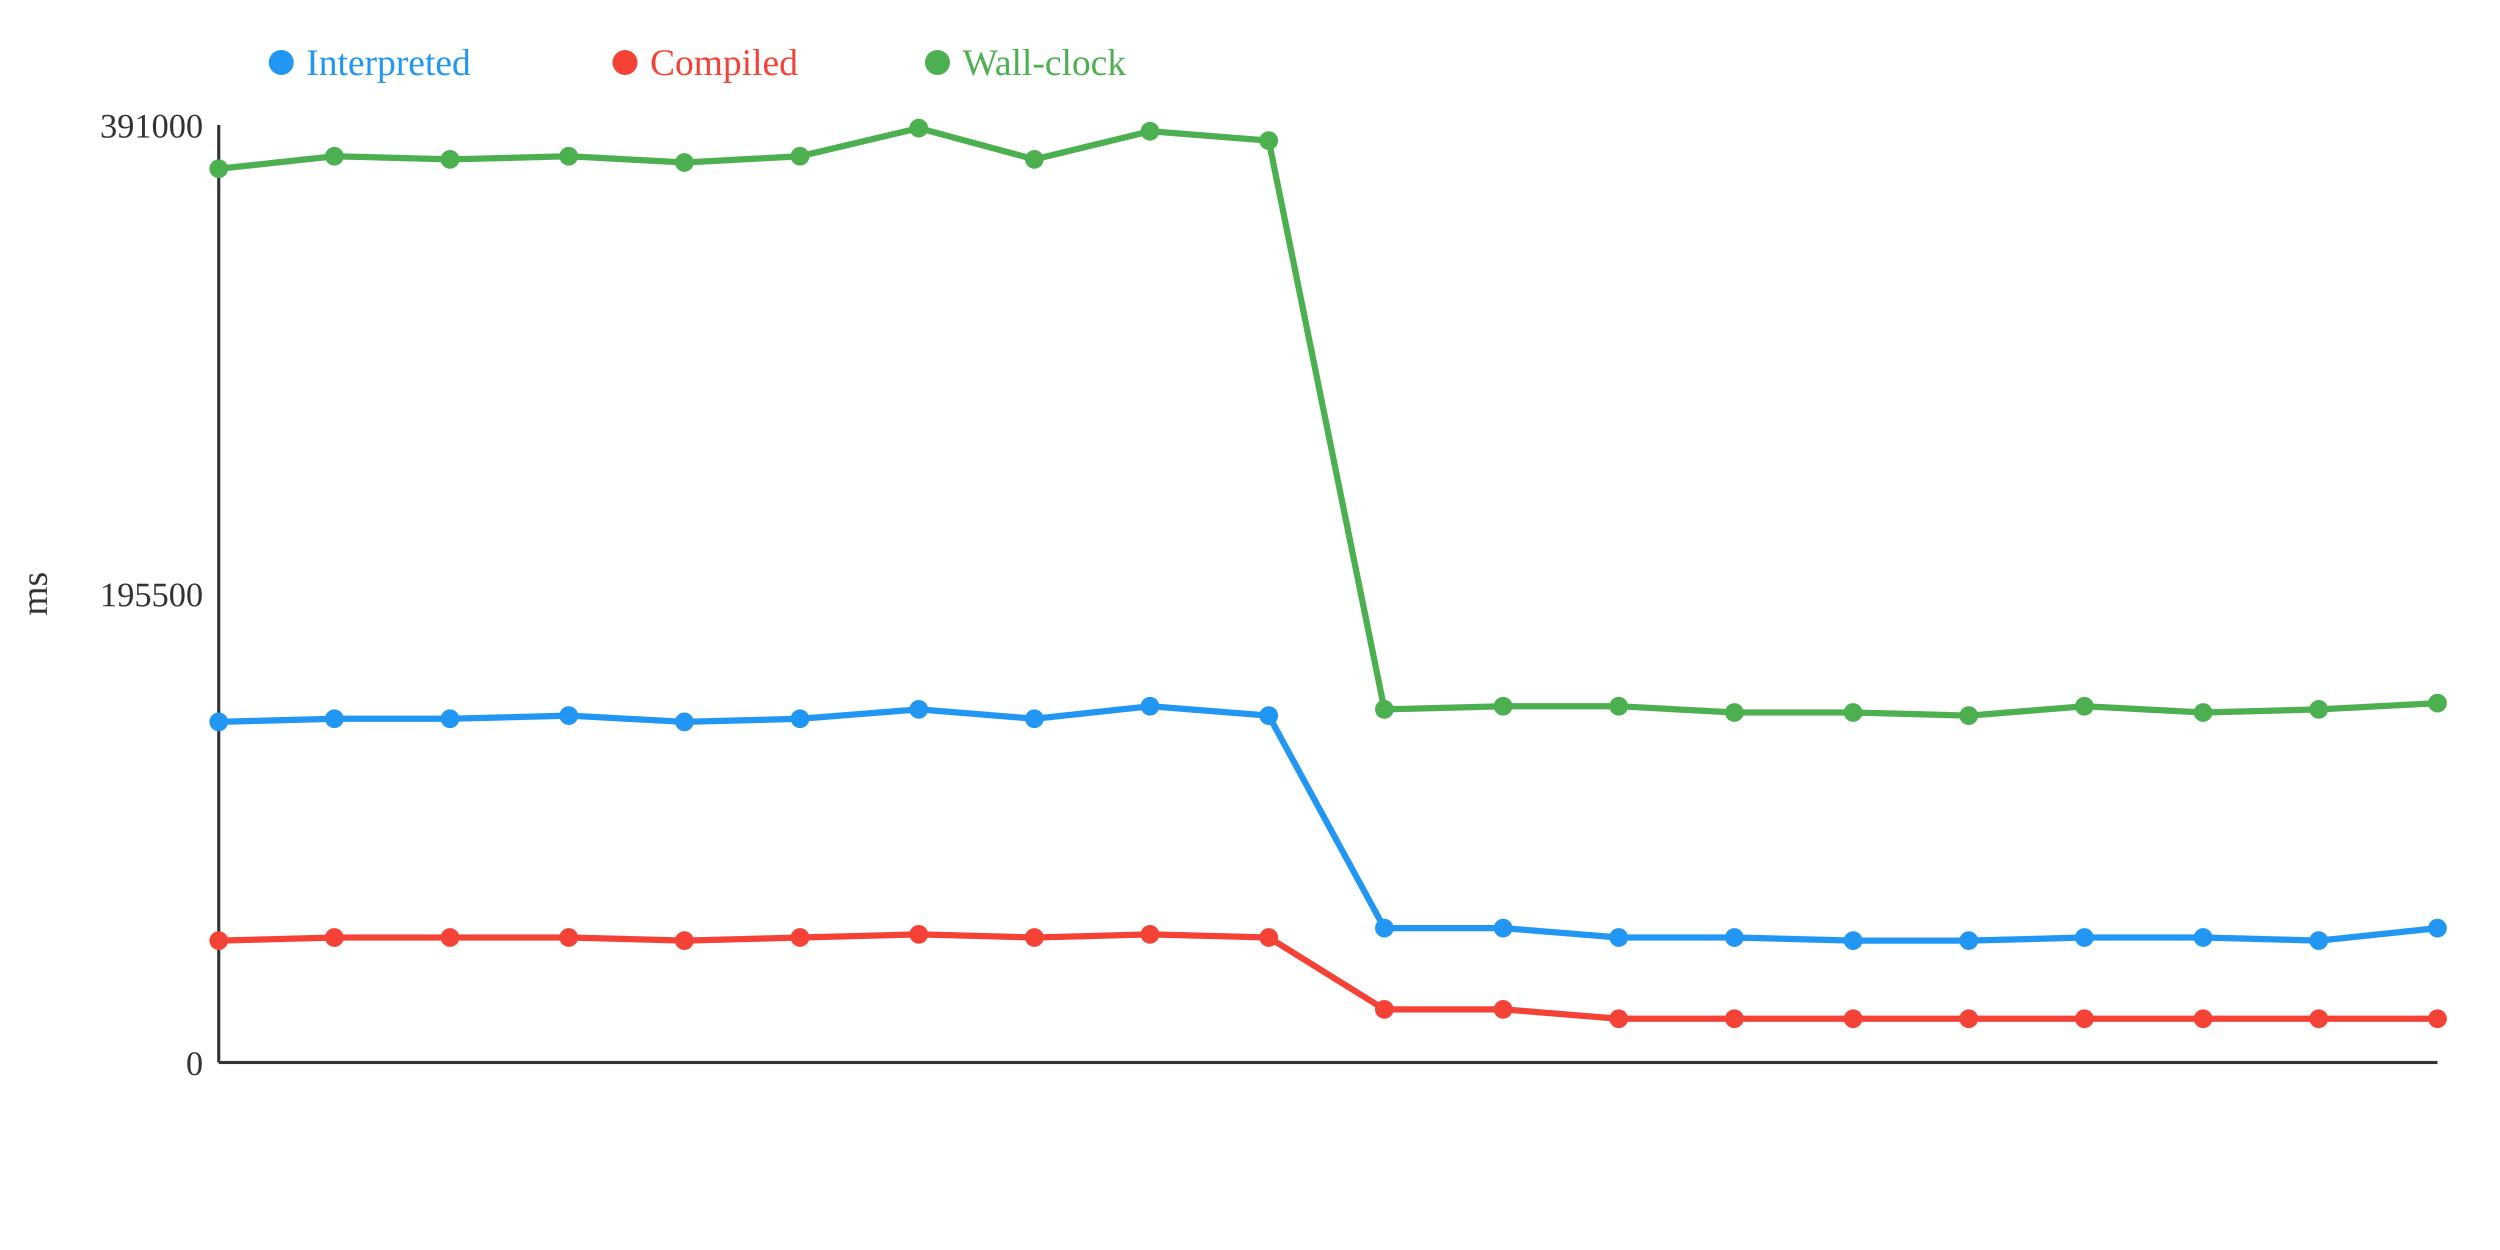
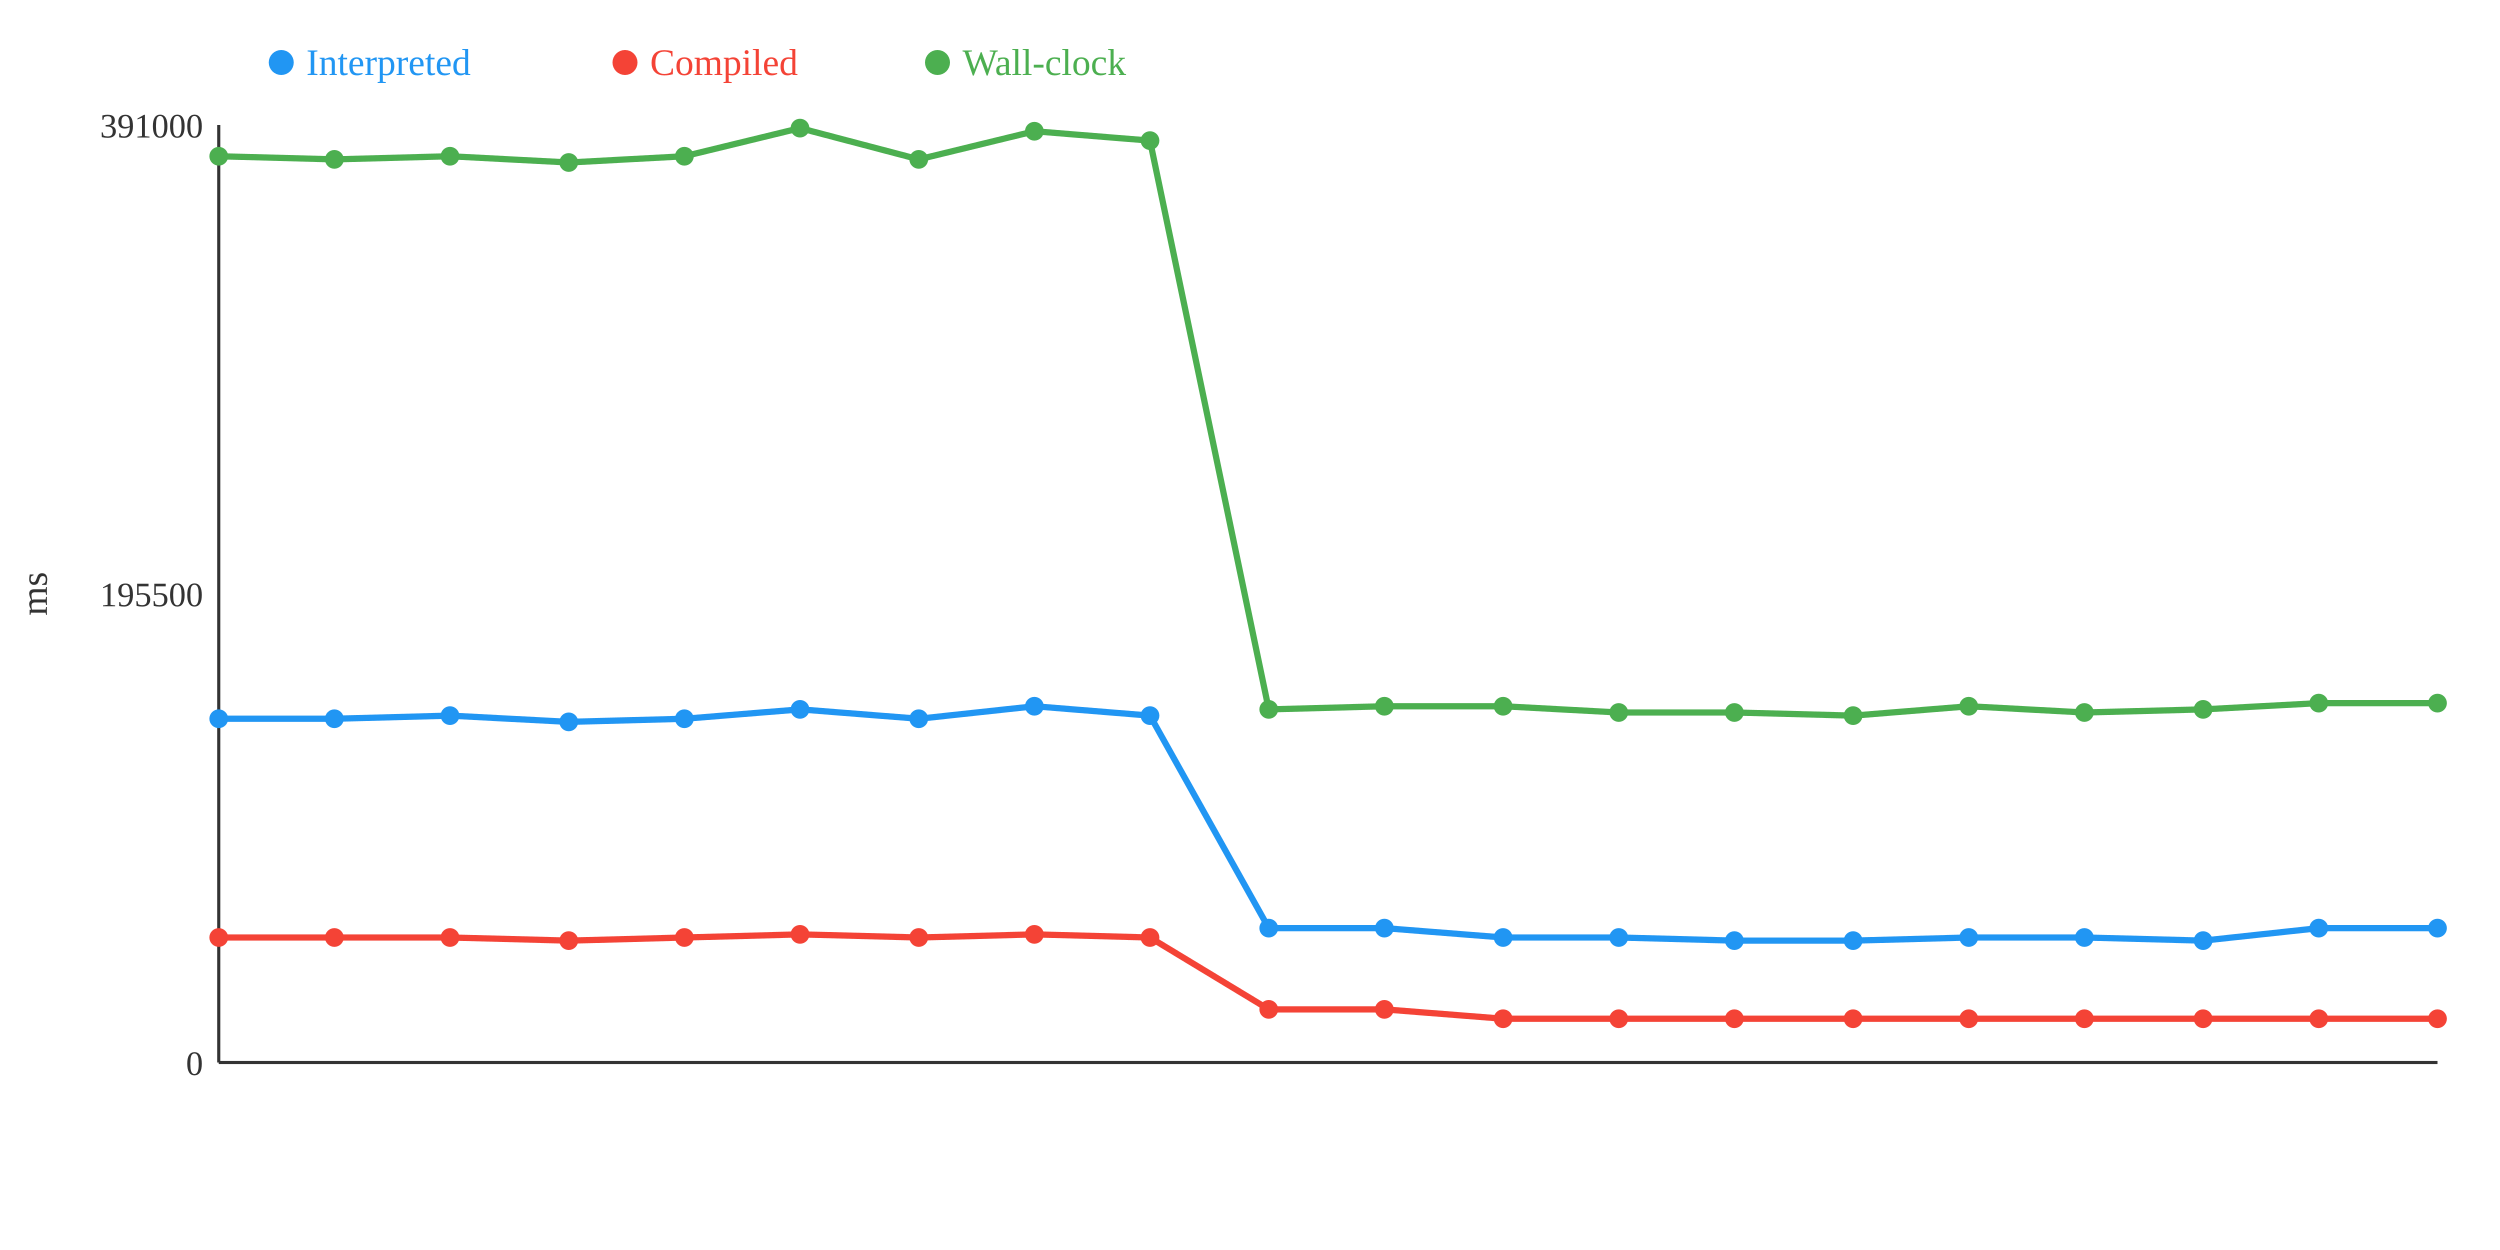
<svg xmlns="http://www.w3.org/2000/svg" width="800" height="400">
  <rect width="800" height="400" fill="white" />
  <line x1="70" y1="40" x2="70" y2="340" stroke="#333" stroke-width="1" />
  <line x1="70" y1="340" x2="780" y2="340" stroke="#333" stroke-width="1" />
  <text x="65" y="344" text-anchor="end" font-size="11" fill="#333">0</text>
  <text x="65" y="194" text-anchor="end" font-size="11" fill="#333">195500</text>
  <text x="65" y="44" text-anchor="end" font-size="11" fill="#333">391000</text>
  <text x="15" y="190" text-anchor="middle" font-size="12" fill="#333" transform="rotate(-90 15 190)">ms</text>
-   <polyline points="70,231 107,230 144,230 182,229 219,231 256,230 294,227 331,230 368,226 406,229 443,297 481,297 518,300 555,300 593,301 630,301 667,300 705,300 742,301 780,297" fill="none" stroke="#2196F3" stroke-width="2" />
-   <polyline points="70,301 107,300 144,300 182,300 219,301 256,300 294,299 331,300 368,299 406,300 443,323 481,323 518,326 555,326 593,326 630,326 667,326 705,326 742,326 780,326" fill="none" stroke="#F44336" stroke-width="2" />
-   <polyline points="70,54 107,50 144,51 182,50 219,52 256,50 294,41 331,51 368,42 406,45 443,227 481,226 518,226 555,228 593,228 630,229 667,226 705,228 742,227 780,225" fill="none" stroke="#4CAF50" stroke-width="2" />
-   <circle cx="70" cy="231" r="3" fill="#2196F3" />
-   <circle cx="70" cy="301" r="3" fill="#F44336" />
-   <circle cx="70" cy="54" r="3" fill="#4CAF50" />
+   <polyline points="70,230 107,230 144,229 182,231 219,230 256,227 294,230 331,226 368,229 406,297 443,297 481,300 518,300 555,301 593,301 630,300 667,300 705,301 742,297 780,297" fill="none" stroke="#2196F3" stroke-width="2" />
+   <polyline points="70,300 107,300 144,300 182,301 219,300 256,299 294,300 331,299 368,300 406,323 443,323 481,326 518,326 555,326 593,326 630,326 667,326 705,326 742,326 780,326" fill="none" stroke="#F44336" stroke-width="2" />
+   <polyline points="70,50 107,51 144,50 182,52 219,50 256,41 294,51 331,42 368,45 406,227 443,226 481,226 518,228 555,228 593,229 630,226 667,228 705,227 742,225 780,225" fill="none" stroke="#4CAF50" stroke-width="2" />
+   <circle cx="70" cy="230" r="3" fill="#2196F3" />
+   <circle cx="70" cy="300" r="3" fill="#F44336" />
+   <circle cx="70" cy="50" r="3" fill="#4CAF50" />
  <circle cx="107" cy="230" r="3" fill="#2196F3" />
  <circle cx="107" cy="300" r="3" fill="#F44336" />
-   <circle cx="107" cy="50" r="3" fill="#4CAF50" />
-   <circle cx="144" cy="230" r="3" fill="#2196F3" />
+   <circle cx="107" cy="51" r="3" fill="#4CAF50" />
+   <circle cx="144" cy="229" r="3" fill="#2196F3" />
  <circle cx="144" cy="300" r="3" fill="#F44336" />
-   <circle cx="144" cy="51" r="3" fill="#4CAF50" />
-   <circle cx="182" cy="229" r="3" fill="#2196F3" />
-   <circle cx="182" cy="300" r="3" fill="#F44336" />
-   <circle cx="182" cy="50" r="3" fill="#4CAF50" />
-   <circle cx="219" cy="231" r="3" fill="#2196F3" />
-   <circle cx="219" cy="301" r="3" fill="#F44336" />
-   <circle cx="219" cy="52" r="3" fill="#4CAF50" />
-   <circle cx="256" cy="230" r="3" fill="#2196F3" />
-   <circle cx="256" cy="300" r="3" fill="#F44336" />
-   <circle cx="256" cy="50" r="3" fill="#4CAF50" />
-   <circle cx="294" cy="227" r="3" fill="#2196F3" />
-   <circle cx="294" cy="299" r="3" fill="#F44336" />
-   <circle cx="294" cy="41" r="3" fill="#4CAF50" />
-   <circle cx="331" cy="230" r="3" fill="#2196F3" />
-   <circle cx="331" cy="300" r="3" fill="#F44336" />
-   <circle cx="331" cy="51" r="3" fill="#4CAF50" />
-   <circle cx="368" cy="226" r="3" fill="#2196F3" />
-   <circle cx="368" cy="299" r="3" fill="#F44336" />
-   <circle cx="368" cy="42" r="3" fill="#4CAF50" />
-   <circle cx="406" cy="229" r="3" fill="#2196F3" />
-   <circle cx="406" cy="300" r="3" fill="#F44336" />
-   <circle cx="406" cy="45" r="3" fill="#4CAF50" />
+   <circle cx="144" cy="50" r="3" fill="#4CAF50" />
+   <circle cx="182" cy="231" r="3" fill="#2196F3" />
+   <circle cx="182" cy="301" r="3" fill="#F44336" />
+   <circle cx="182" cy="52" r="3" fill="#4CAF50" />
+   <circle cx="219" cy="230" r="3" fill="#2196F3" />
+   <circle cx="219" cy="300" r="3" fill="#F44336" />
+   <circle cx="219" cy="50" r="3" fill="#4CAF50" />
+   <circle cx="256" cy="227" r="3" fill="#2196F3" />
+   <circle cx="256" cy="299" r="3" fill="#F44336" />
+   <circle cx="256" cy="41" r="3" fill="#4CAF50" />
+   <circle cx="294" cy="230" r="3" fill="#2196F3" />
+   <circle cx="294" cy="300" r="3" fill="#F44336" />
+   <circle cx="294" cy="51" r="3" fill="#4CAF50" />
+   <circle cx="331" cy="226" r="3" fill="#2196F3" />
+   <circle cx="331" cy="299" r="3" fill="#F44336" />
+   <circle cx="331" cy="42" r="3" fill="#4CAF50" />
+   <circle cx="368" cy="229" r="3" fill="#2196F3" />
+   <circle cx="368" cy="300" r="3" fill="#F44336" />
+   <circle cx="368" cy="45" r="3" fill="#4CAF50" />
+   <circle cx="406" cy="297" r="3" fill="#2196F3" />
+   <circle cx="406" cy="323" r="3" fill="#F44336" />
+   <circle cx="406" cy="227" r="3" fill="#4CAF50" />
  <circle cx="443" cy="297" r="3" fill="#2196F3" />
  <circle cx="443" cy="323" r="3" fill="#F44336" />
-   <circle cx="443" cy="227" r="3" fill="#4CAF50" />
-   <circle cx="481" cy="297" r="3" fill="#2196F3" />
-   <circle cx="481" cy="323" r="3" fill="#F44336" />
+   <circle cx="443" cy="226" r="3" fill="#4CAF50" />
+   <circle cx="481" cy="300" r="3" fill="#2196F3" />
+   <circle cx="481" cy="326" r="3" fill="#F44336" />
  <circle cx="481" cy="226" r="3" fill="#4CAF50" />
  <circle cx="518" cy="300" r="3" fill="#2196F3" />
  <circle cx="518" cy="326" r="3" fill="#F44336" />
-   <circle cx="518" cy="226" r="3" fill="#4CAF50" />
-   <circle cx="555" cy="300" r="3" fill="#2196F3" />
+   <circle cx="518" cy="228" r="3" fill="#4CAF50" />
+   <circle cx="555" cy="301" r="3" fill="#2196F3" />
  <circle cx="555" cy="326" r="3" fill="#F44336" />
  <circle cx="555" cy="228" r="3" fill="#4CAF50" />
  <circle cx="593" cy="301" r="3" fill="#2196F3" />
  <circle cx="593" cy="326" r="3" fill="#F44336" />
-   <circle cx="593" cy="228" r="3" fill="#4CAF50" />
-   <circle cx="630" cy="301" r="3" fill="#2196F3" />
+   <circle cx="593" cy="229" r="3" fill="#4CAF50" />
+   <circle cx="630" cy="300" r="3" fill="#2196F3" />
  <circle cx="630" cy="326" r="3" fill="#F44336" />
-   <circle cx="630" cy="229" r="3" fill="#4CAF50" />
+   <circle cx="630" cy="226" r="3" fill="#4CAF50" />
  <circle cx="667" cy="300" r="3" fill="#2196F3" />
  <circle cx="667" cy="326" r="3" fill="#F44336" />
-   <circle cx="667" cy="226" r="3" fill="#4CAF50" />
-   <circle cx="705" cy="300" r="3" fill="#2196F3" />
+   <circle cx="667" cy="228" r="3" fill="#4CAF50" />
+   <circle cx="705" cy="301" r="3" fill="#2196F3" />
  <circle cx="705" cy="326" r="3" fill="#F44336" />
-   <circle cx="705" cy="228" r="3" fill="#4CAF50" />
-   <circle cx="742" cy="301" r="3" fill="#2196F3" />
+   <circle cx="705" cy="227" r="3" fill="#4CAF50" />
+   <circle cx="742" cy="297" r="3" fill="#2196F3" />
  <circle cx="742" cy="326" r="3" fill="#F44336" />
-   <circle cx="742" cy="227" r="3" fill="#4CAF50" />
+   <circle cx="742" cy="225" r="3" fill="#4CAF50" />
  <circle cx="780" cy="297" r="3" fill="#2196F3" />
  <circle cx="780" cy="326" r="3" fill="#F44336" />
  <circle cx="780" cy="225" r="3" fill="#4CAF50" />
  <circle cx="90" cy="20" r="4" fill="#2196F3" />
  <text x="98" y="24" text-anchor="start" font-size="12" fill="#2196F3">Interpreted</text>
  <circle cx="200" cy="20" r="4" fill="#F44336" />
  <text x="208" y="24" text-anchor="start" font-size="12" fill="#F44336">Compiled</text>
  <circle cx="300" cy="20" r="4" fill="#4CAF50" />
  <text x="308" y="24" text-anchor="start" font-size="12" fill="#4CAF50">Wall-clock</text>
</svg>
